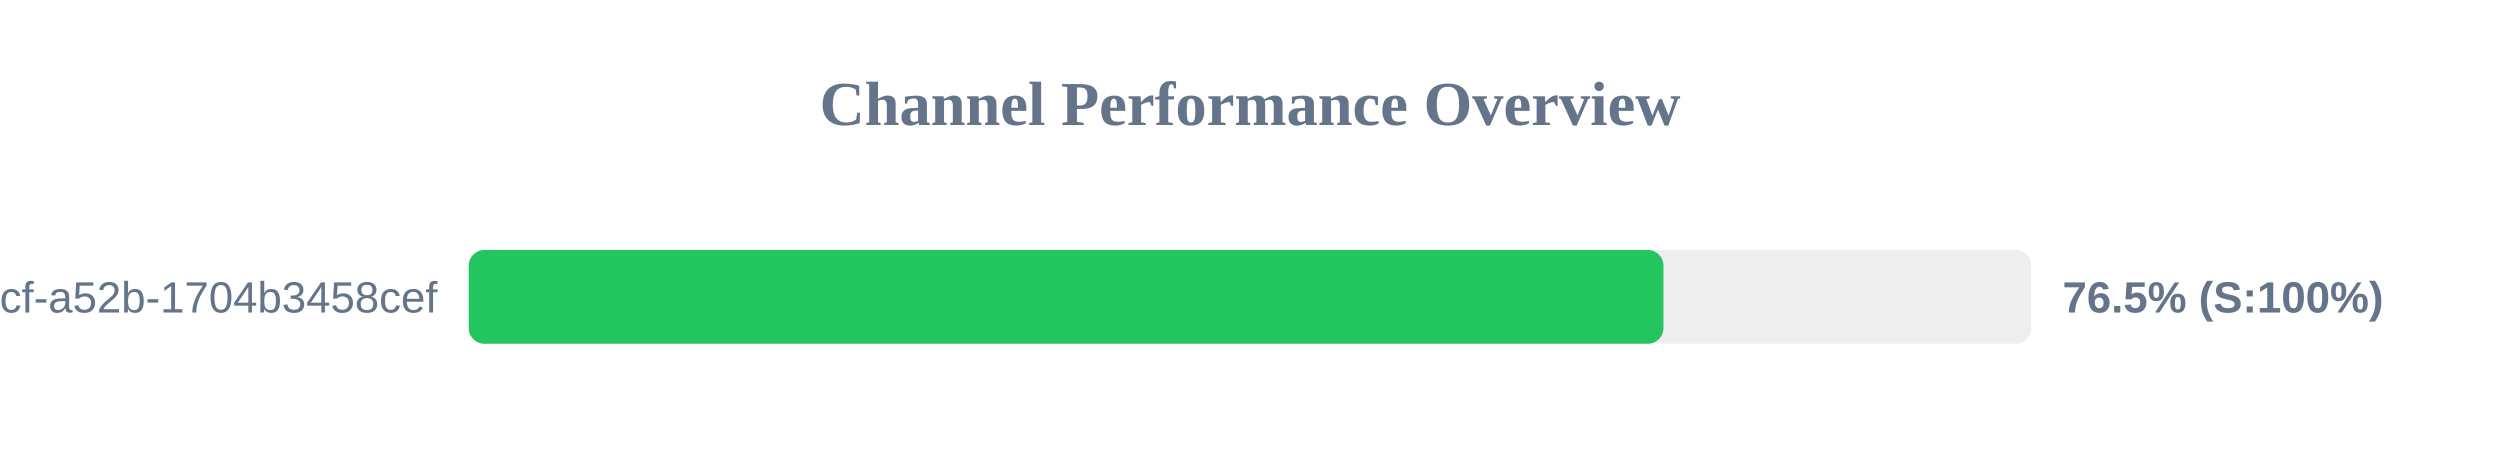
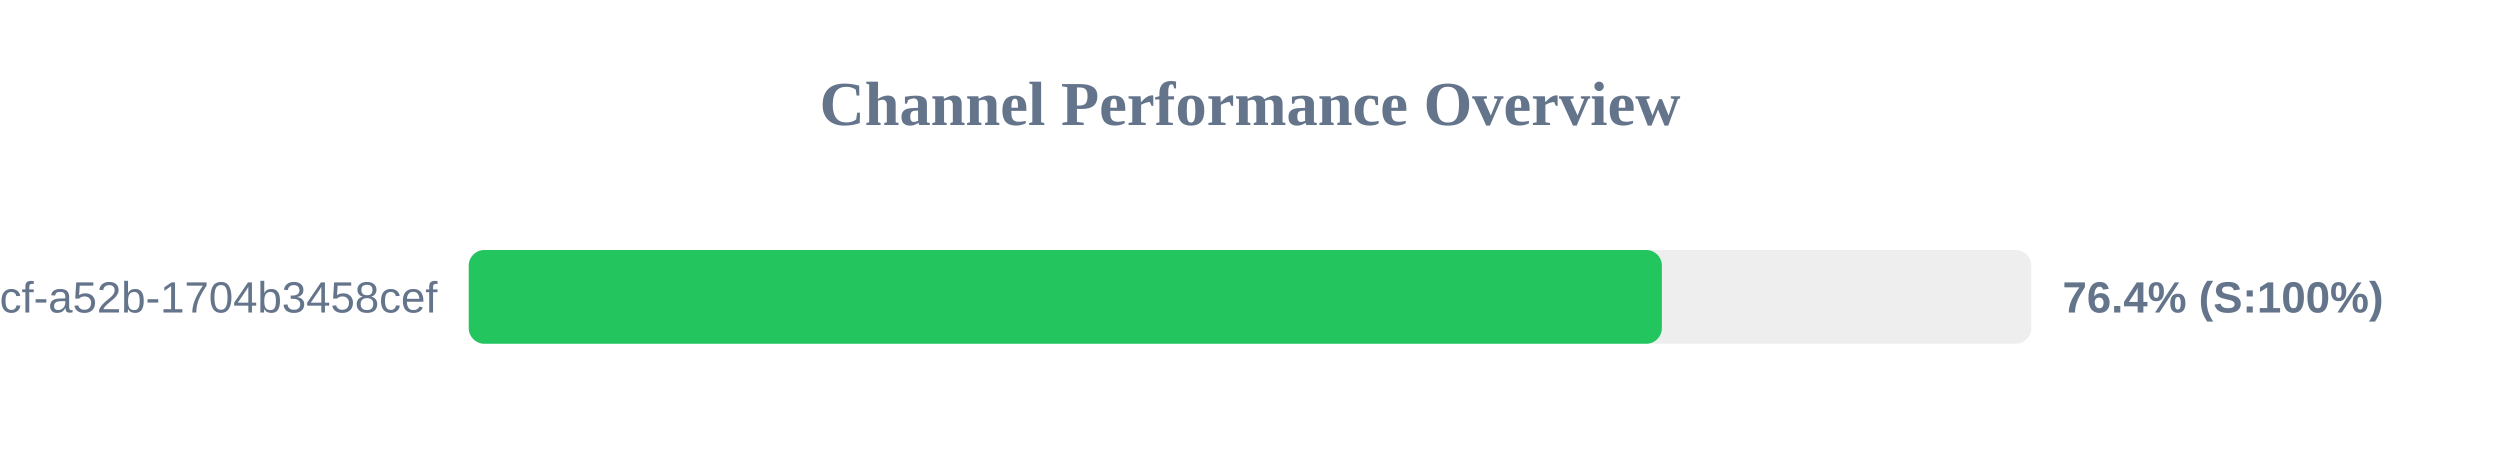
<svg xmlns="http://www.w3.org/2000/svg" width="800" height="150" version="1.1">
  <style>
        .row { font: 14px Arial; fill: #64748b; }
        .score { font: bold 14px Arial; fill: #64748b; }
    </style>
  <text x="400" y="40" text-anchor="middle" font-size="20px" font-weight="bold" fill="#64748b">Channel Performance Overview</text>
  <rect x="150" y="80" width="500" height="30" fill="#eee" rx="5" />
-   <rect x="150" y="80" width="382.3" height="30" fill="#22c55e" rx="5" />
+   <rect x="150" y="80" width="381.8" height="30" fill="#22c55e" rx="5" />
  <text x="140" y="100" text-anchor="end" class="row">?uuid=0cb527d9-6117-4bcf-a52b-1704b3458cef</text>
-   <text x="660" y="100" text-anchor="start" class="score">76.5% (S:100%)</text>
+   <text x="660" y="100" text-anchor="start" class="score">76.4% (S:100%)</text>
</svg>
